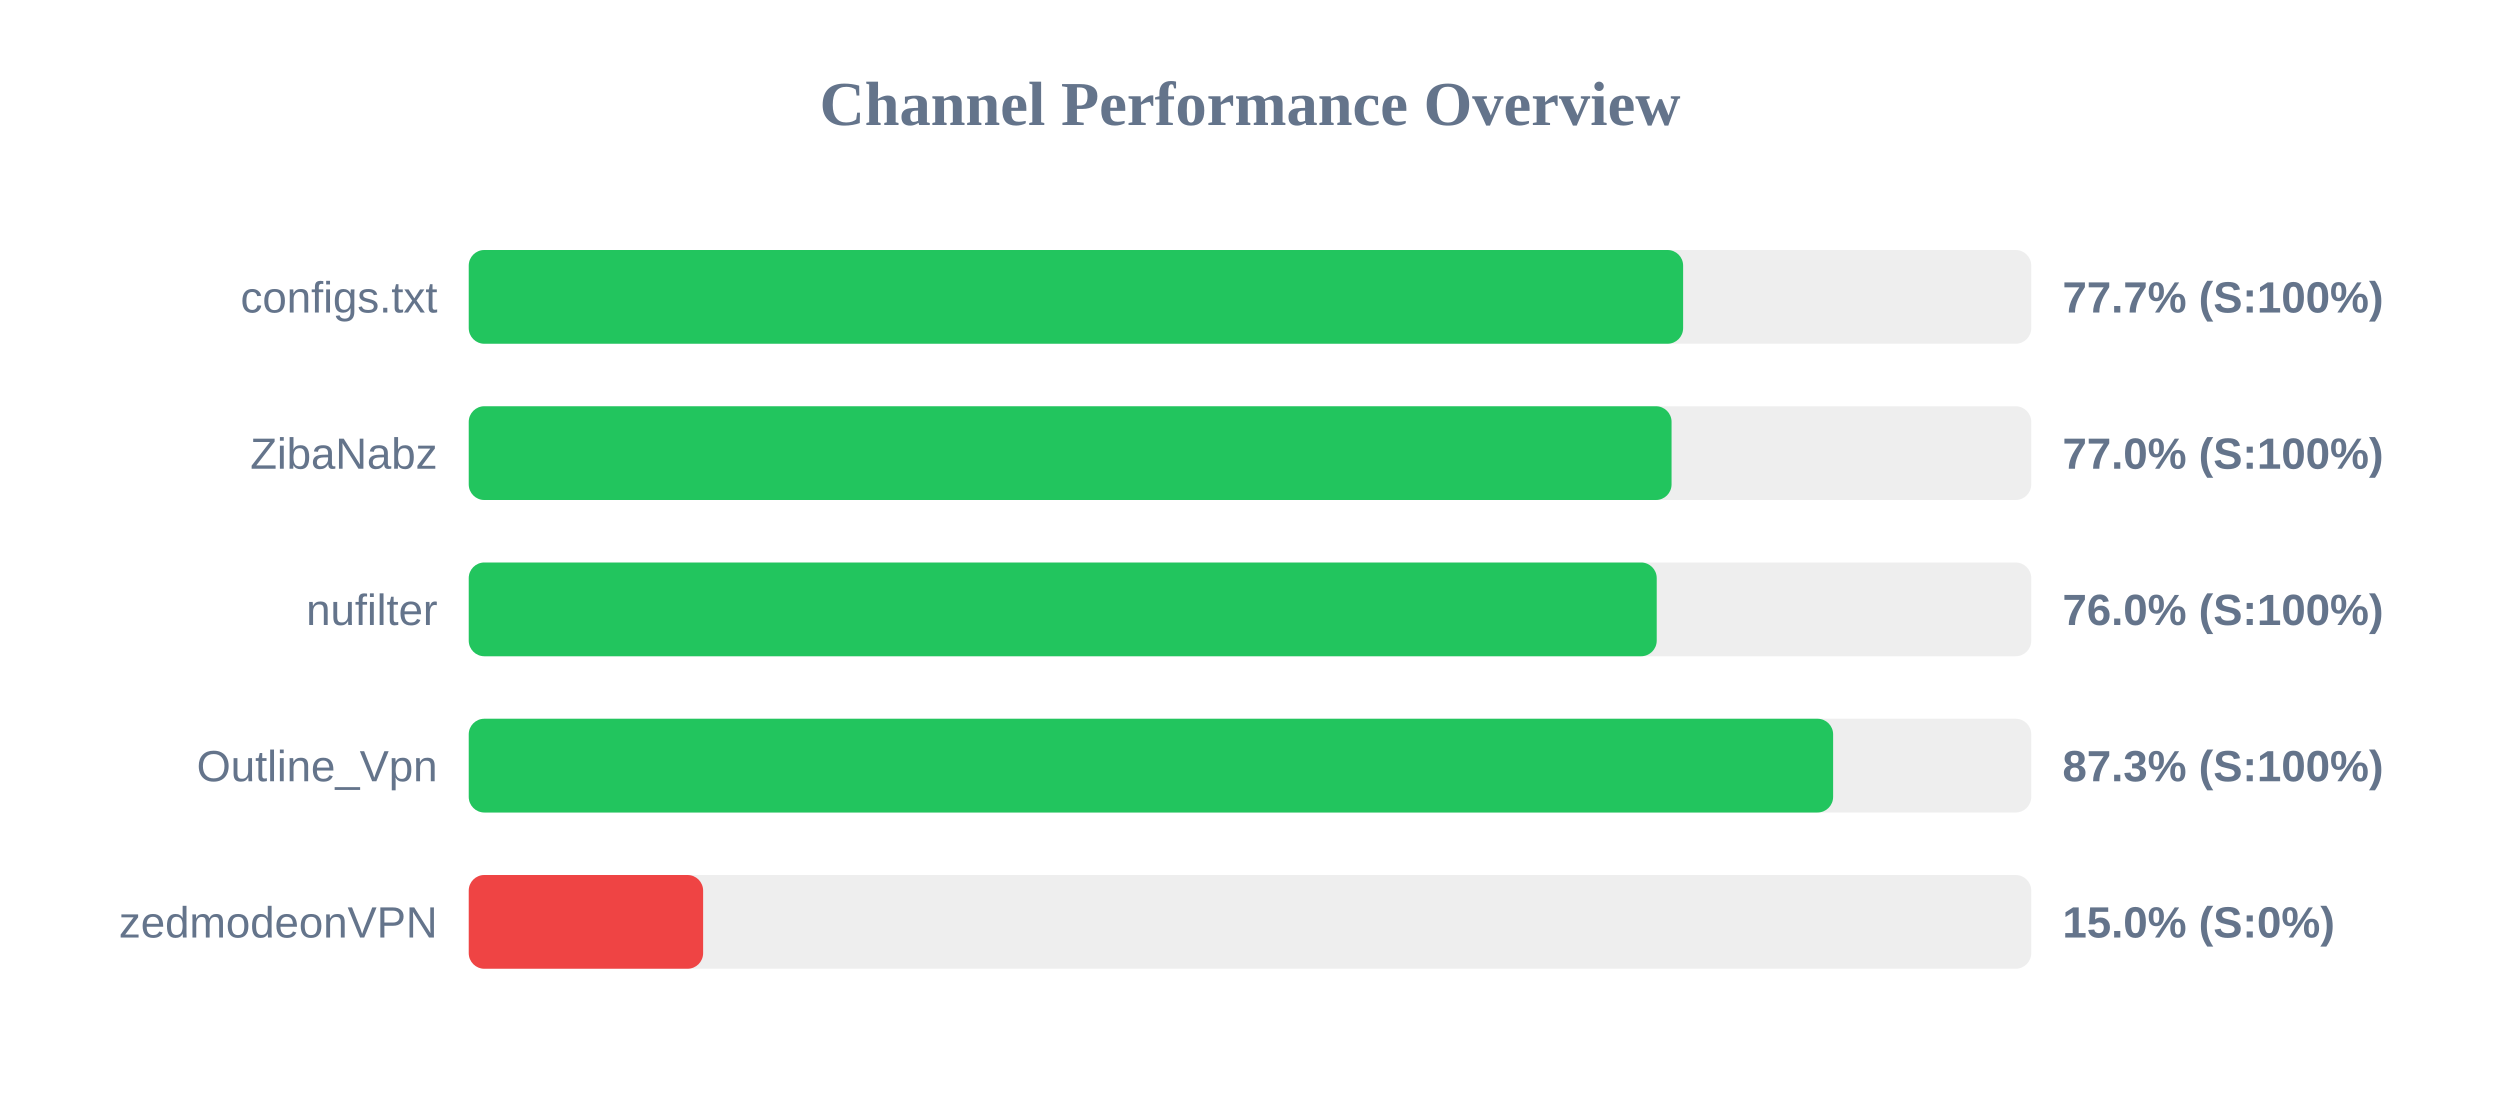
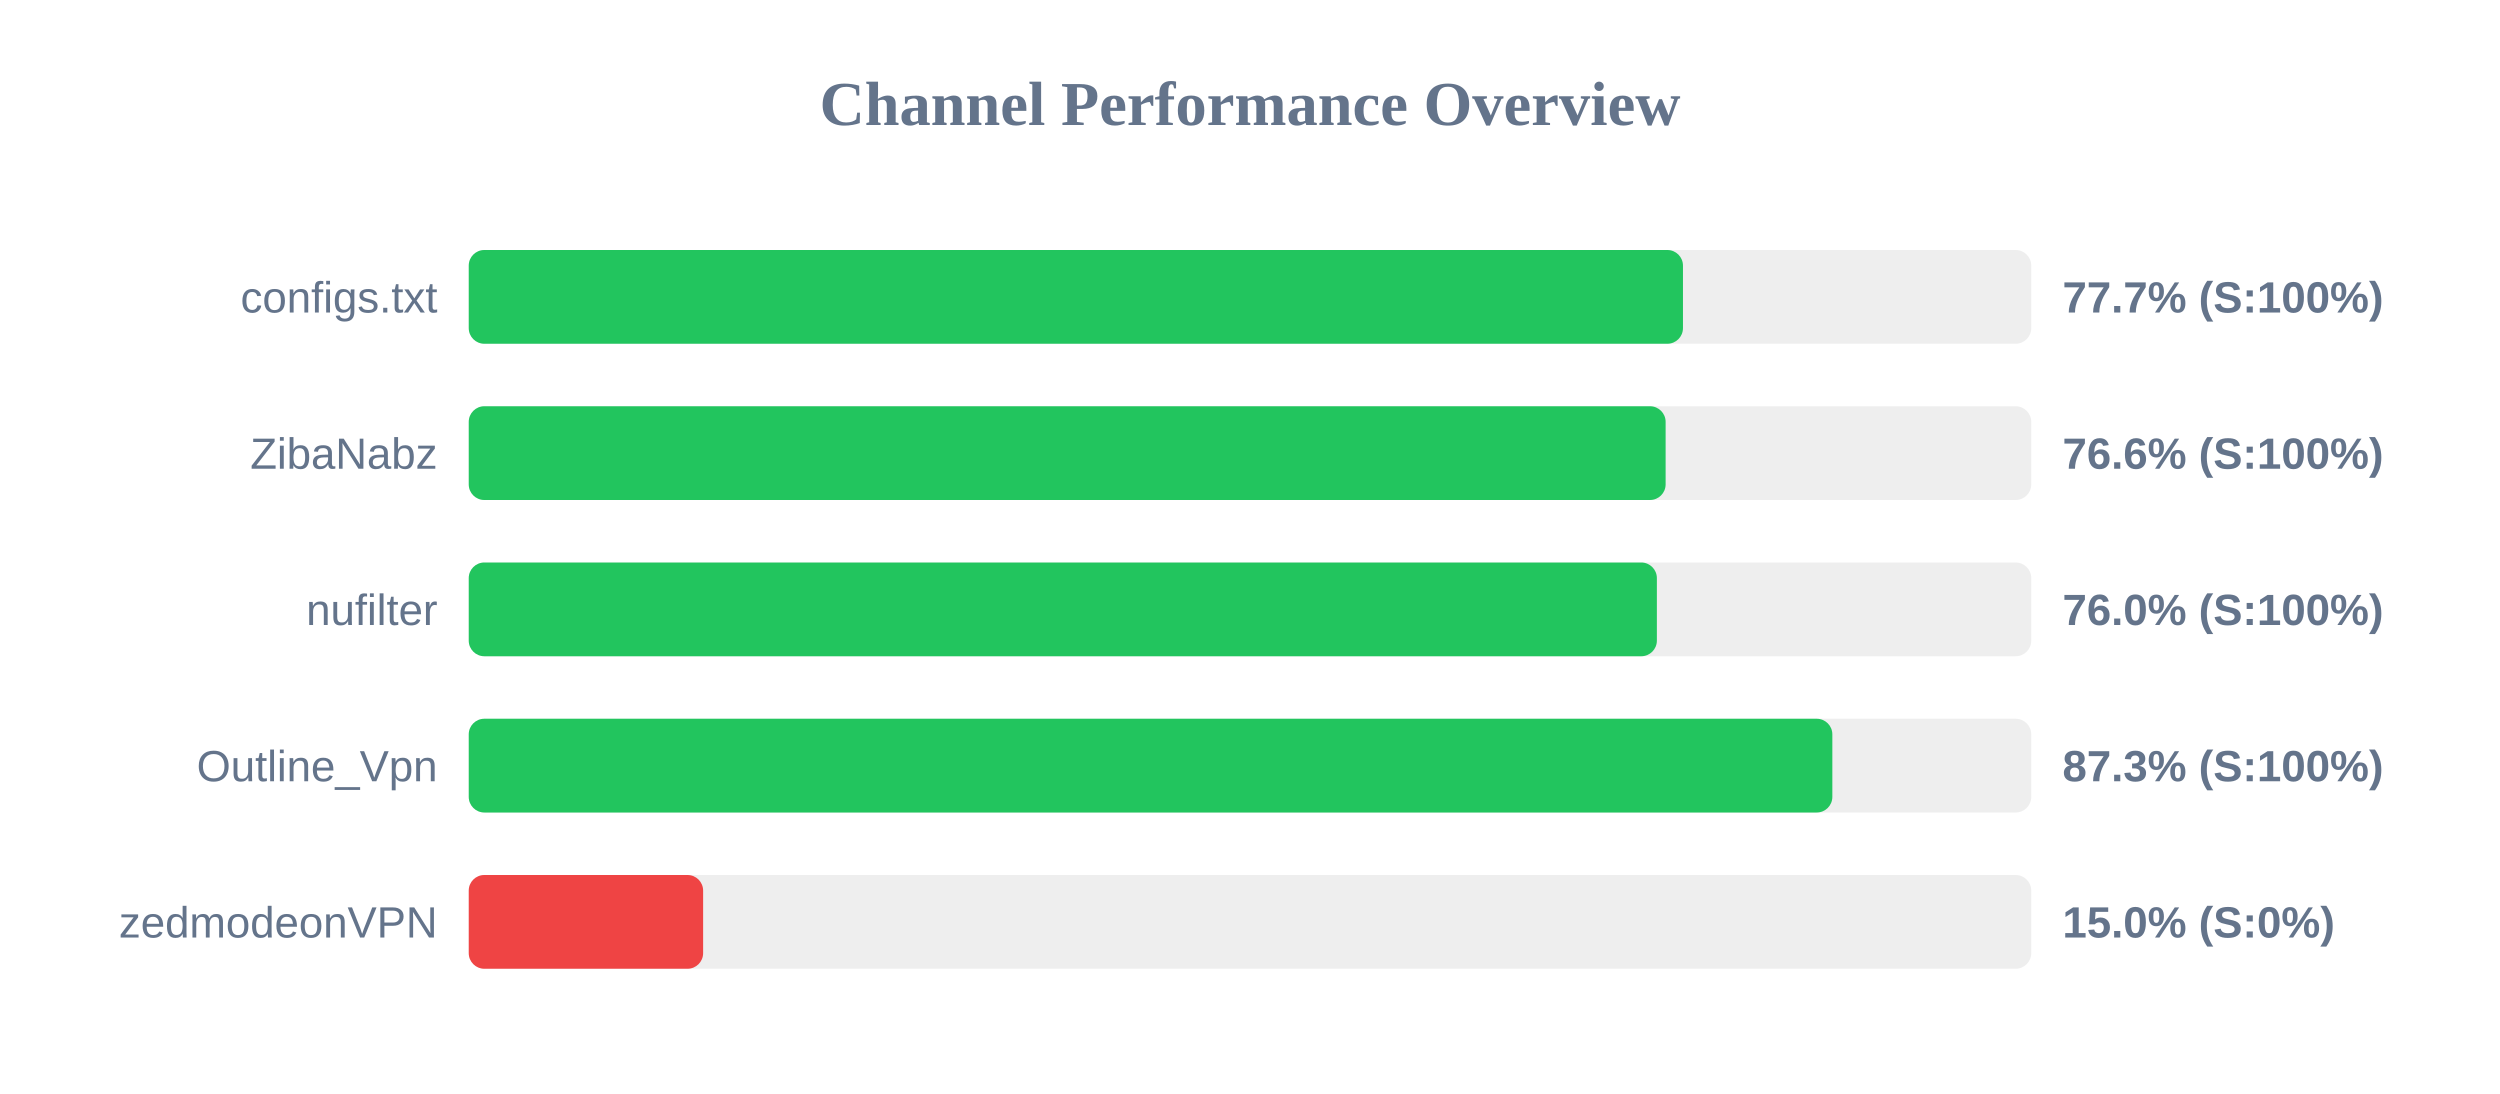
<svg xmlns="http://www.w3.org/2000/svg" width="800" height="350" version="1.1">
  <style>
        .row { font: 14px Arial; fill: #64748b; }
        .score { font: bold 14px Arial; fill: #64748b; }
    </style>
  <text x="400" y="40" text-anchor="middle" font-size="20px" font-weight="bold" fill="#64748b">Channel Performance Overview</text>
  <rect x="150" y="80" width="500" height="30" fill="#eee" rx="5" />
-   <rect x="150" y="80" width="388.6" height="30" fill="#22c55e" rx="5" />
+   <rect x="150" y="80" width="388.55" height="30" fill="#22c55e" rx="5" />
  <text x="140" y="100" text-anchor="end" class="row">configs.txt</text>
  <text x="660" y="100" text-anchor="start" class="score">77.7% (S:100%)</text>
  <rect x="150" y="130" width="500" height="30" fill="#eee" rx="5" />
-   <rect x="150" y="130" width="384.9" height="30" fill="#22c55e" rx="5" />
+   <rect x="150" y="130" width="383.0" height="30" fill="#22c55e" rx="5" />
  <text x="140" y="150" text-anchor="end" class="row">ZibaNabz</text>
-   <text x="660" y="150" text-anchor="start" class="score">77.0% (S:100%)</text>
+   <text x="660" y="150" text-anchor="start" class="score">76.6% (S:100%)</text>
  <rect x="150" y="180" width="500" height="30" fill="#eee" rx="5" />
-   <rect x="150" y="180" width="380.15" height="30" fill="#22c55e" rx="5" />
+   <rect x="150" y="180" width="380.2" height="30" fill="#22c55e" rx="5" />
  <text x="140" y="200" text-anchor="end" class="row">nufilter</text>
  <text x="660" y="200" text-anchor="start" class="score">76.0% (S:100%)</text>
  <rect x="150" y="230" width="500" height="30" fill="#eee" rx="5" />
-   <rect x="150" y="230" width="436.6" height="30" fill="#22c55e" rx="5" />
+   <rect x="150" y="230" width="436.35" height="30" fill="#22c55e" rx="5" />
  <text x="140" y="250" text-anchor="end" class="row">Outline_Vpn</text>
  <text x="660" y="250" text-anchor="start" class="score">87.3% (S:100%)</text>
  <rect x="150" y="280" width="500" height="30" fill="#eee" rx="5" />
  <rect x="150" y="280" width="75.0" height="30" fill="#ef4444" rx="5" />
  <text x="140" y="300" text-anchor="end" class="row">zedmodeonVPN</text>
  <text x="660" y="300" text-anchor="start" class="score">15.0% (S:0%)</text>
</svg>
